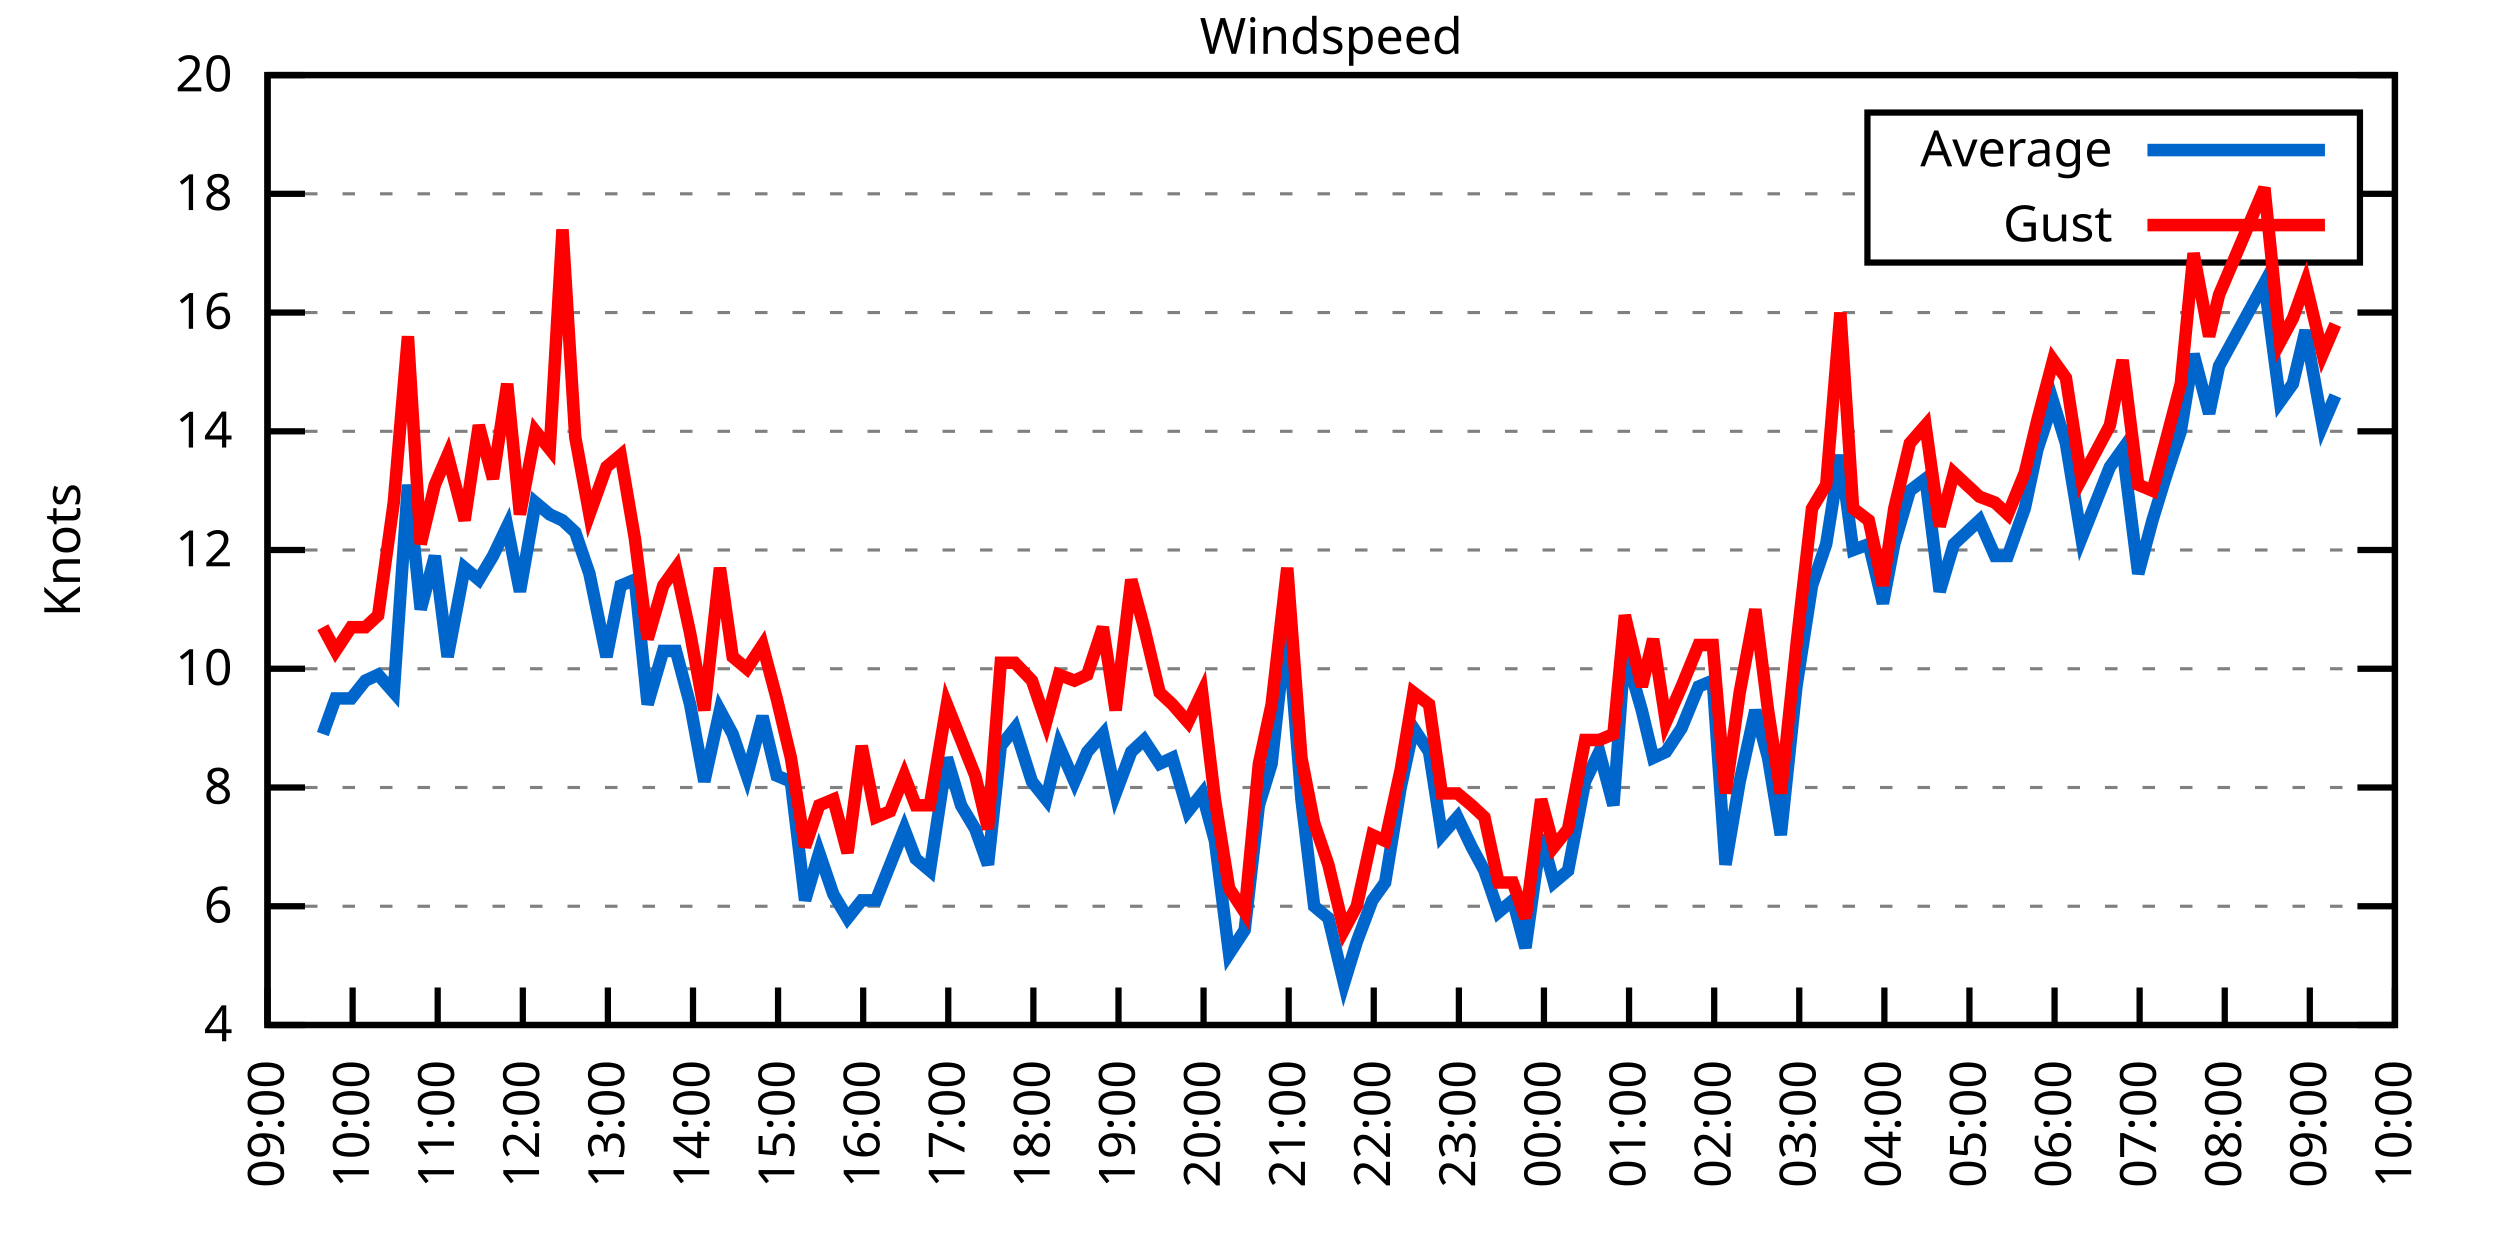
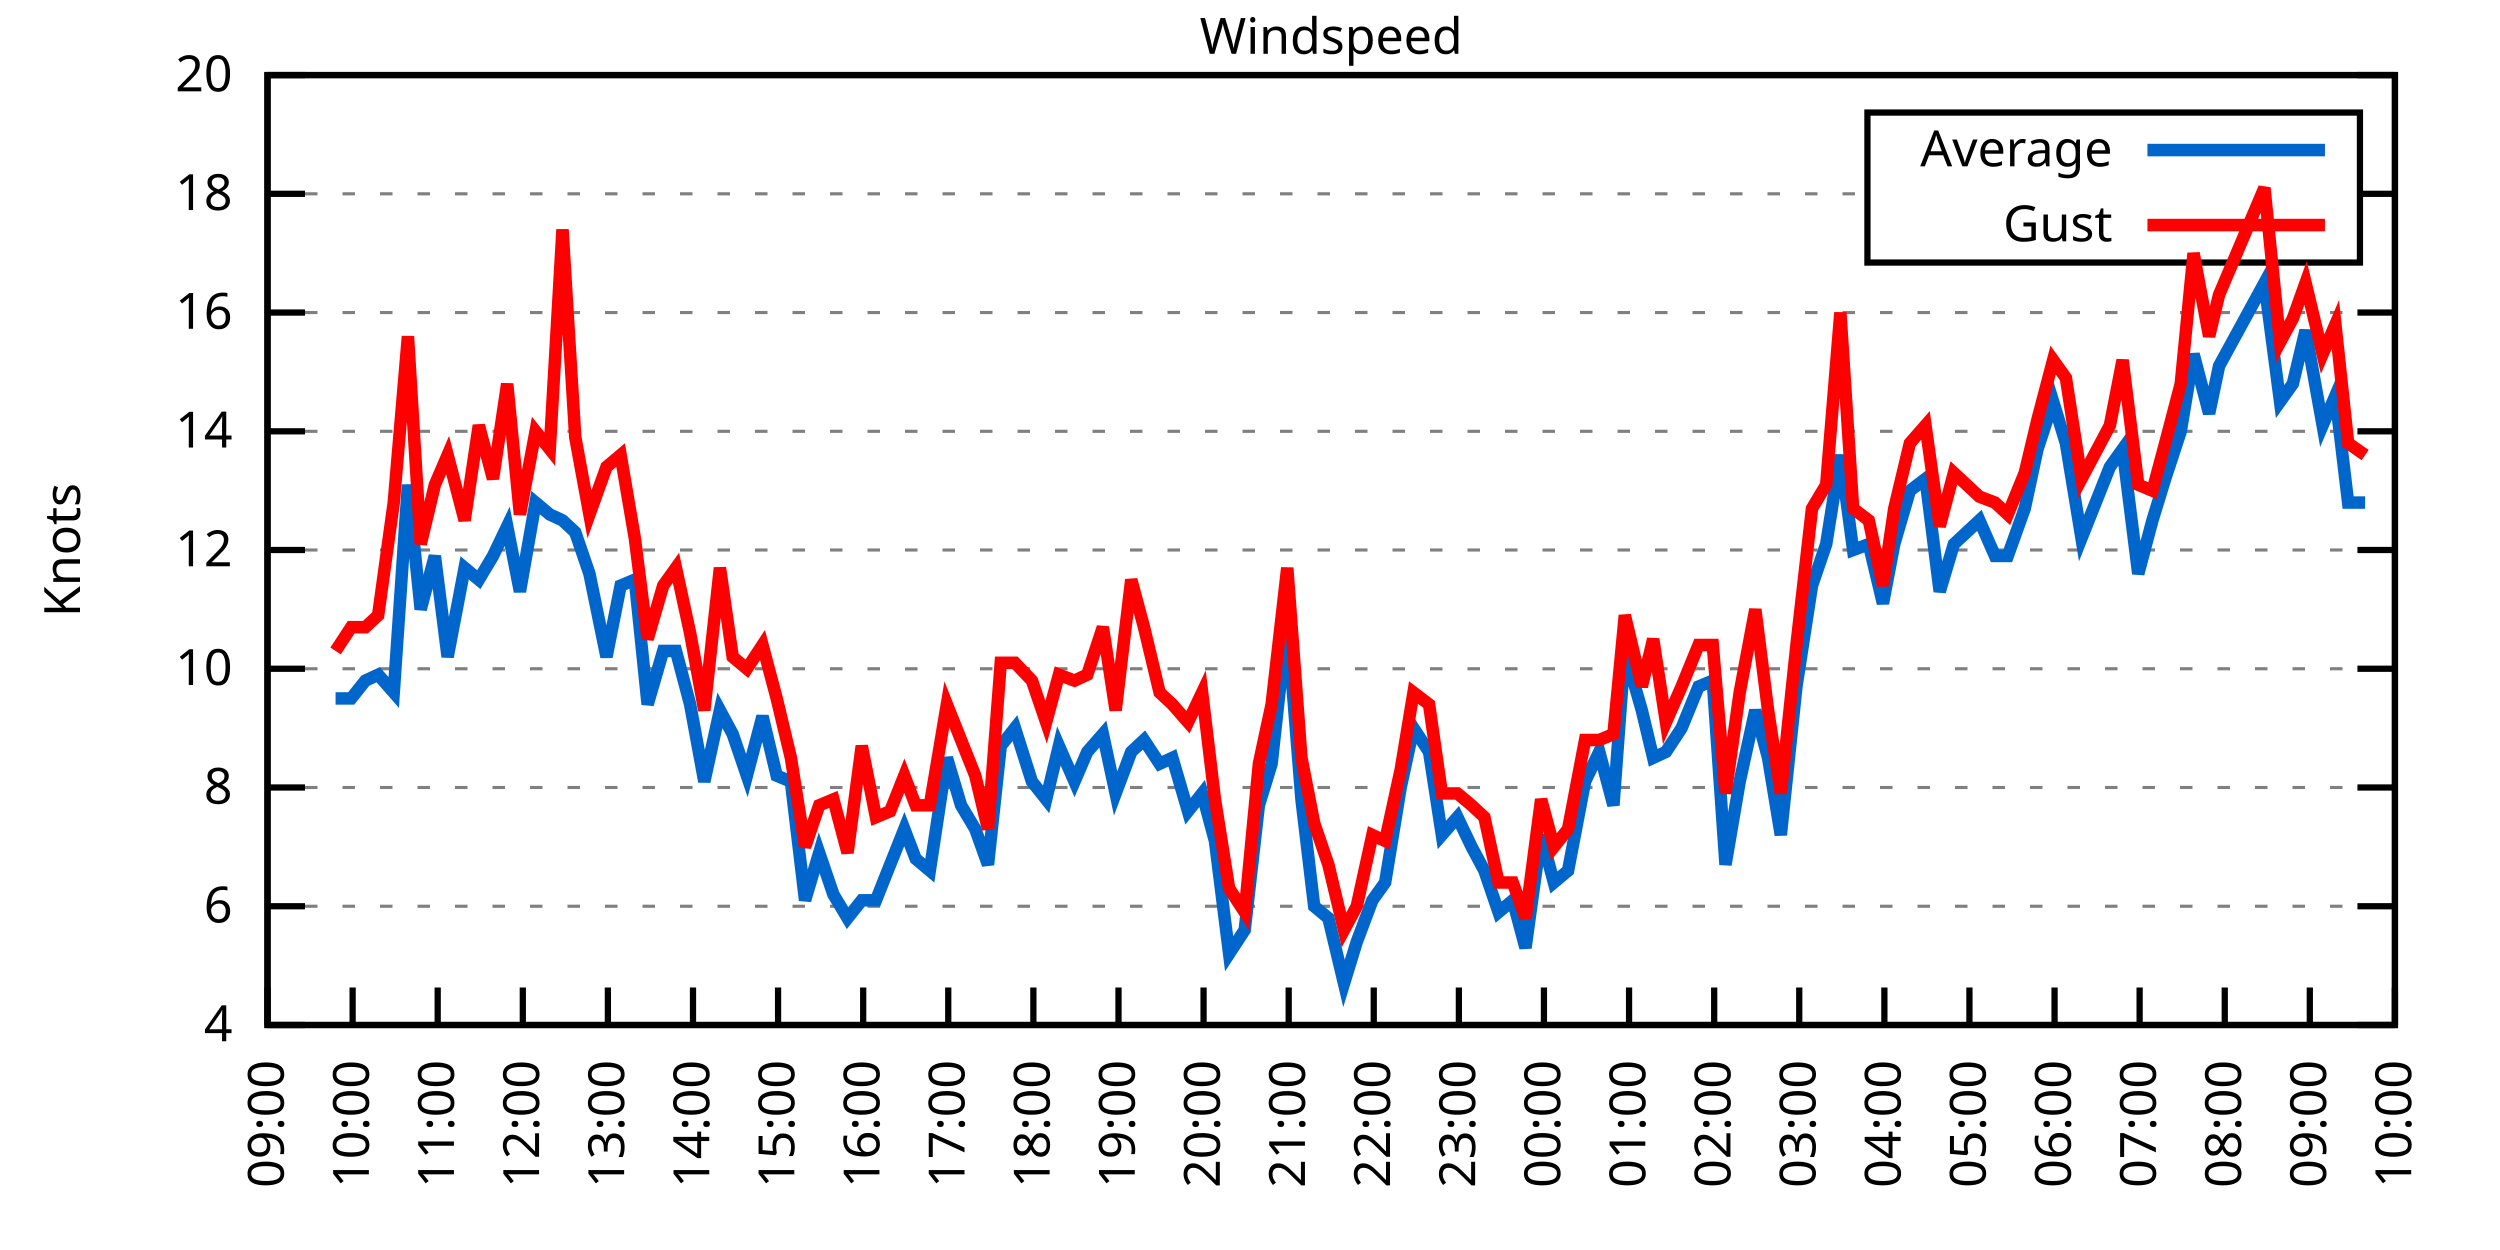
<svg xmlns="http://www.w3.org/2000/svg" xmlns:xlink="http://www.w3.org/1999/xlink" width="400" height="200" viewBox="0 0 400 200">
  <g id="gnuplot_canvas">
    <rect x="0" y="0" width="400" height="200" fill="none" />
    <defs>
      <circle id="gpDot" r="0.5" stroke-width="0.5" stroke="currentColor" />
      <path id="gpPt0" stroke-width="0.333" stroke="currentColor" d="M-1,0 h2 M0,-1 v2" />
      <path id="gpPt1" stroke-width="0.333" stroke="currentColor" d="M-1,-1 L1,1 M1,-1 L-1,1" />
      <path id="gpPt2" stroke-width="0.333" stroke="currentColor" d="M-1,0 L1,0 M0,-1 L0,1 M-1,-1 L1,1 M-1,1 L1,-1" />
      <rect id="gpPt3" stroke-width="0.333" stroke="currentColor" x="-1" y="-1" width="2" height="2" />
      <rect id="gpPt4" stroke-width="0.333" stroke="currentColor" fill="currentColor" x="-1" y="-1" width="2" height="2" />
      <circle id="gpPt5" stroke-width="0.333" stroke="currentColor" cx="0" cy="0" r="1" />
      <use xlink:href="#gpPt5" id="gpPt6" fill="currentColor" stroke="none" />
      <path id="gpPt7" stroke-width="0.333" stroke="currentColor" d="M0,-1.33 L-1.33,0.67 L1.33,0.67 z" />
      <use xlink:href="#gpPt7" id="gpPt8" fill="currentColor" stroke="none" />
      <use xlink:href="#gpPt7" id="gpPt9" stroke="currentColor" transform="rotate(180)" />
      <use xlink:href="#gpPt9" id="gpPt10" fill="currentColor" stroke="none" />
      <use xlink:href="#gpPt3" id="gpPt11" stroke="currentColor" transform="rotate(45)" />
      <use xlink:href="#gpPt11" id="gpPt12" fill="currentColor" stroke="none" />
      <path id="gpPt13" stroke-width="0.333" stroke="currentColor" d="M0,1.330 L1.265,0.411 L0.782,-1.067 L-0.782,-1.076 L-1.265,0.411 z" />
      <use xlink:href="#gpPt13" id="gpPt14" fill="currentColor" stroke="none" />
      <filter id="textbox" filterUnits="objectBoundingBox" x="0" y="0" height="1" width="1">
        <feFlood flood-color="white" flood-opacity="1" result="bgnd" />
        <feComposite in="SourceGraphic" in2="bgnd" operator="atop" />
      </filter>
      <filter id="greybox" filterUnits="objectBoundingBox" x="0" y="0" height="1" width="1">
        <feFlood flood-color="lightgrey" flood-opacity="1" result="grey" />
        <feComposite in="SourceGraphic" in2="grey" operator="atop" />
      </filter>
    </defs>
    <g fill="none" color="white" stroke="currentColor" stroke-width="1.00" stroke-linecap="butt" stroke-linejoin="miter">
</g>
    <g fill="none" color="black" stroke="currentColor" stroke-width="1.00" stroke-linecap="butt" stroke-linejoin="miter">
      <g stroke="none" shape-rendering="crispEdges">
        <polygon fill="rgb(255, 255, 255)" points="42.80,164.00 383.18,164.00 383.18,12.02 42.80,12.02 " />
      </g>
    </g>
    <g fill="none" color="black" stroke="currentColor" stroke-width="1.00" stroke-linecap="butt" stroke-linejoin="miter">
</g>
    <g fill="none" color="black" stroke="black" stroke-width="0.50" stroke-linecap="butt" stroke-linejoin="miter">
</g>
    <g fill="none" color="gray" stroke="currentColor" stroke-width="0.50" stroke-linecap="butt" stroke-linejoin="miter">
      <path stroke="gray" stroke-dasharray="2,4" class="gridline" d="M42.80,164.00 L383.19,164.00  " />
    </g>
    <g fill="none" color="gray" stroke="gray" stroke-width="1.00" stroke-linecap="butt" stroke-linejoin="miter">
</g>
    <g fill="none" color="black" stroke="currentColor" stroke-width="1.00" stroke-linecap="butt" stroke-linejoin="miter">
      <path stroke="black" d="M42.80,164.00 L48.80,164.00 M383.19,164.00 L377.19,164.00  " />
      <g transform="translate(37.20,166.60)" stroke="none" fill="black" font-family="Sans" font-size="8.00" text-anchor="end">
        <text>
          <tspan font-family="Sans"> 4</tspan>
        </text>
      </g>
    </g>
    <g fill="none" color="black" stroke="currentColor" stroke-width="1.00" stroke-linecap="butt" stroke-linejoin="miter">
</g>
    <g fill="none" color="black" stroke="black" stroke-width="0.50" stroke-linecap="butt" stroke-linejoin="miter">
</g>
    <g fill="none" color="gray" stroke="currentColor" stroke-width="0.50" stroke-linecap="butt" stroke-linejoin="miter">
      <path stroke="gray" stroke-dasharray="2,4" class="gridline" d="M42.80,145.00 L383.19,145.00  " />
    </g>
    <g fill="none" color="gray" stroke="gray" stroke-width="1.00" stroke-linecap="butt" stroke-linejoin="miter">
</g>
    <g fill="none" color="black" stroke="currentColor" stroke-width="1.00" stroke-linecap="butt" stroke-linejoin="miter">
      <path stroke="black" d="M42.80,145.00 L48.80,145.00 M383.19,145.00 L377.19,145.00  " />
      <g transform="translate(37.20,147.60)" stroke="none" fill="black" font-family="Sans" font-size="8.00" text-anchor="end">
        <text>
          <tspan font-family="Sans"> 6</tspan>
        </text>
      </g>
    </g>
    <g fill="none" color="black" stroke="currentColor" stroke-width="1.00" stroke-linecap="butt" stroke-linejoin="miter">
</g>
    <g fill="none" color="black" stroke="black" stroke-width="0.50" stroke-linecap="butt" stroke-linejoin="miter">
</g>
    <g fill="none" color="gray" stroke="currentColor" stroke-width="0.50" stroke-linecap="butt" stroke-linejoin="miter">
      <path stroke="gray" stroke-dasharray="2,4" class="gridline" d="M42.80,126.00 L383.19,126.00  " />
    </g>
    <g fill="none" color="gray" stroke="gray" stroke-width="1.00" stroke-linecap="butt" stroke-linejoin="miter">
</g>
    <g fill="none" color="black" stroke="currentColor" stroke-width="1.00" stroke-linecap="butt" stroke-linejoin="miter">
      <path stroke="black" d="M42.80,126.00 L48.80,126.00 M383.19,126.00 L377.19,126.00  " />
      <g transform="translate(37.20,128.60)" stroke="none" fill="black" font-family="Sans" font-size="8.00" text-anchor="end">
        <text>
          <tspan font-family="Sans"> 8</tspan>
        </text>
      </g>
    </g>
    <g fill="none" color="black" stroke="currentColor" stroke-width="1.00" stroke-linecap="butt" stroke-linejoin="miter">
</g>
    <g fill="none" color="black" stroke="black" stroke-width="0.50" stroke-linecap="butt" stroke-linejoin="miter">
</g>
    <g fill="none" color="gray" stroke="currentColor" stroke-width="0.50" stroke-linecap="butt" stroke-linejoin="miter">
      <path stroke="gray" stroke-dasharray="2,4" class="gridline" d="M42.80,107.00 L383.19,107.00  " />
    </g>
    <g fill="none" color="gray" stroke="gray" stroke-width="1.00" stroke-linecap="butt" stroke-linejoin="miter">
</g>
    <g fill="none" color="black" stroke="currentColor" stroke-width="1.00" stroke-linecap="butt" stroke-linejoin="miter">
      <path stroke="black" d="M42.80,107.00 L48.80,107.00 M383.19,107.00 L377.19,107.00  " />
      <g transform="translate(37.20,109.60)" stroke="none" fill="black" font-family="Sans" font-size="8.00" text-anchor="end">
        <text>
          <tspan font-family="Sans"> 10</tspan>
        </text>
      </g>
    </g>
    <g fill="none" color="black" stroke="currentColor" stroke-width="1.00" stroke-linecap="butt" stroke-linejoin="miter">
</g>
    <g fill="none" color="black" stroke="black" stroke-width="0.50" stroke-linecap="butt" stroke-linejoin="miter">
</g>
    <g fill="none" color="gray" stroke="currentColor" stroke-width="0.50" stroke-linecap="butt" stroke-linejoin="miter">
      <path stroke="gray" stroke-dasharray="2,4" class="gridline" d="M42.80,88.00 L383.19,88.00  " />
    </g>
    <g fill="none" color="gray" stroke="gray" stroke-width="1.00" stroke-linecap="butt" stroke-linejoin="miter">
</g>
    <g fill="none" color="black" stroke="currentColor" stroke-width="1.00" stroke-linecap="butt" stroke-linejoin="miter">
      <path stroke="black" d="M42.80,88.00 L48.80,88.00 M383.19,88.00 L377.19,88.00  " />
      <g transform="translate(37.20,90.60)" stroke="none" fill="black" font-family="Sans" font-size="8.00" text-anchor="end">
        <text>
          <tspan font-family="Sans"> 12</tspan>
        </text>
      </g>
    </g>
    <g fill="none" color="black" stroke="currentColor" stroke-width="1.00" stroke-linecap="butt" stroke-linejoin="miter">
</g>
    <g fill="none" color="black" stroke="black" stroke-width="0.50" stroke-linecap="butt" stroke-linejoin="miter">
</g>
    <g fill="none" color="gray" stroke="currentColor" stroke-width="0.50" stroke-linecap="butt" stroke-linejoin="miter">
      <path stroke="gray" stroke-dasharray="2,4" class="gridline" d="M42.80,69.01 L383.19,69.01  " />
    </g>
    <g fill="none" color="gray" stroke="gray" stroke-width="1.00" stroke-linecap="butt" stroke-linejoin="miter">
</g>
    <g fill="none" color="black" stroke="currentColor" stroke-width="1.00" stroke-linecap="butt" stroke-linejoin="miter">
      <path stroke="black" d="M42.80,69.01 L48.80,69.01 M383.19,69.01 L377.19,69.01  " />
      <g transform="translate(37.20,71.61)" stroke="none" fill="black" font-family="Sans" font-size="8.00" text-anchor="end">
        <text>
          <tspan font-family="Sans"> 14</tspan>
        </text>
      </g>
    </g>
    <g fill="none" color="black" stroke="currentColor" stroke-width="1.00" stroke-linecap="butt" stroke-linejoin="miter">
</g>
    <g fill="none" color="black" stroke="black" stroke-width="0.50" stroke-linecap="butt" stroke-linejoin="miter">
</g>
    <g fill="none" color="gray" stroke="currentColor" stroke-width="0.50" stroke-linecap="butt" stroke-linejoin="miter">
      <path stroke="gray" stroke-dasharray="2,4" class="gridline" d="M42.80,50.01 L383.19,50.01  " />
    </g>
    <g fill="none" color="gray" stroke="gray" stroke-width="1.00" stroke-linecap="butt" stroke-linejoin="miter">
</g>
    <g fill="none" color="black" stroke="currentColor" stroke-width="1.00" stroke-linecap="butt" stroke-linejoin="miter">
      <path stroke="black" d="M42.80,50.01 L48.80,50.01 M383.19,50.01 L377.19,50.01  " />
      <g transform="translate(37.20,52.61)" stroke="none" fill="black" font-family="Sans" font-size="8.00" text-anchor="end">
        <text>
          <tspan font-family="Sans"> 16</tspan>
        </text>
      </g>
    </g>
    <g fill="none" color="black" stroke="currentColor" stroke-width="1.00" stroke-linecap="butt" stroke-linejoin="miter">
</g>
    <g fill="none" color="black" stroke="black" stroke-width="0.50" stroke-linecap="butt" stroke-linejoin="miter">
</g>
    <g fill="none" color="gray" stroke="currentColor" stroke-width="0.50" stroke-linecap="butt" stroke-linejoin="miter">
      <path stroke="gray" stroke-dasharray="2,4" class="gridline" d="M42.80,31.01 L298.79,31.01 M377.59,31.01 L383.19,31.01  " />
    </g>
    <g fill="none" color="gray" stroke="gray" stroke-width="1.00" stroke-linecap="butt" stroke-linejoin="miter">
</g>
    <g fill="none" color="black" stroke="currentColor" stroke-width="1.00" stroke-linecap="butt" stroke-linejoin="miter">
      <path stroke="black" d="M42.80,31.01 L48.80,31.01 M383.19,31.01 L377.19,31.01  " />
      <g transform="translate(37.20,33.61)" stroke="none" fill="black" font-family="Sans" font-size="8.00" text-anchor="end">
        <text>
          <tspan font-family="Sans"> 18</tspan>
        </text>
      </g>
    </g>
    <g fill="none" color="black" stroke="currentColor" stroke-width="1.00" stroke-linecap="butt" stroke-linejoin="miter">
</g>
    <g fill="none" color="black" stroke="black" stroke-width="0.50" stroke-linecap="butt" stroke-linejoin="miter">
</g>
    <g fill="none" color="gray" stroke="currentColor" stroke-width="0.50" stroke-linecap="butt" stroke-linejoin="miter">
      <path stroke="gray" stroke-dasharray="2,4" class="gridline" d="M42.80,12.01 L383.19,12.01  " />
    </g>
    <g fill="none" color="gray" stroke="gray" stroke-width="1.00" stroke-linecap="butt" stroke-linejoin="miter">
</g>
    <g fill="none" color="black" stroke="currentColor" stroke-width="1.00" stroke-linecap="butt" stroke-linejoin="miter">
      <path stroke="black" d="M42.80,12.01 L48.80,12.01 M383.19,12.01 L377.19,12.01  " />
      <g transform="translate(37.20,14.61)" stroke="none" fill="black" font-family="Sans" font-size="8.00" text-anchor="end">
        <text>
          <tspan font-family="Sans"> 20</tspan>
        </text>
      </g>
    </g>
    <g fill="none" color="black" stroke="currentColor" stroke-width="1.00" stroke-linecap="butt" stroke-linejoin="miter">
      <path stroke="black" d="M42.80,164.00 L42.80,158.00  " />
      <g transform="translate(45.40,169.60) rotate(270.00)" stroke="none" fill="black" font-family="Sans" font-size="8.00" text-anchor="end">
        <text>
          <tspan font-family="Sans">09:00</tspan>
        </text>
      </g>
    </g>
    <g fill="none" color="black" stroke="currentColor" stroke-width="1.00" stroke-linecap="butt" stroke-linejoin="miter">
      <path stroke="black" d="M56.42,164.00 L56.42,158.00  " />
      <g transform="translate(59.02,169.60) rotate(270.00)" stroke="none" fill="black" font-family="Sans" font-size="8.00" text-anchor="end">
        <text>
          <tspan font-family="Sans">10:00</tspan>
        </text>
      </g>
    </g>
    <g fill="none" color="black" stroke="currentColor" stroke-width="1.00" stroke-linecap="butt" stroke-linejoin="miter">
      <path stroke="black" d="M70.03,164.00 L70.03,158.00  " />
      <g transform="translate(72.63,169.60) rotate(270.00)" stroke="none" fill="black" font-family="Sans" font-size="8.00" text-anchor="end">
        <text>
          <tspan font-family="Sans">11:00</tspan>
        </text>
      </g>
    </g>
    <g fill="none" color="black" stroke="currentColor" stroke-width="1.00" stroke-linecap="butt" stroke-linejoin="miter">
      <path stroke="black" d="M83.65,164.00 L83.65,158.00  " />
      <g transform="translate(86.25,169.60) rotate(270.00)" stroke="none" fill="black" font-family="Sans" font-size="8.00" text-anchor="end">
        <text>
          <tspan font-family="Sans">12:00</tspan>
        </text>
      </g>
    </g>
    <g fill="none" color="black" stroke="currentColor" stroke-width="1.00" stroke-linecap="butt" stroke-linejoin="miter">
      <path stroke="black" d="M97.26,164.00 L97.26,158.00  " />
      <g transform="translate(99.86,169.60) rotate(270.00)" stroke="none" fill="black" font-family="Sans" font-size="8.00" text-anchor="end">
        <text>
          <tspan font-family="Sans">13:00</tspan>
        </text>
      </g>
    </g>
    <g fill="none" color="black" stroke="currentColor" stroke-width="1.00" stroke-linecap="butt" stroke-linejoin="miter">
      <path stroke="black" d="M110.88,164.00 L110.88,158.00  " />
      <g transform="translate(113.48,169.60) rotate(270.00)" stroke="none" fill="black" font-family="Sans" font-size="8.00" text-anchor="end">
        <text>
          <tspan font-family="Sans">14:00</tspan>
        </text>
      </g>
    </g>
    <g fill="none" color="black" stroke="currentColor" stroke-width="1.00" stroke-linecap="butt" stroke-linejoin="miter">
      <path stroke="black" d="M124.49,164.00 L124.49,158.00  " />
      <g transform="translate(127.09,169.60) rotate(270.00)" stroke="none" fill="black" font-family="Sans" font-size="8.00" text-anchor="end">
        <text>
          <tspan font-family="Sans">15:00</tspan>
        </text>
      </g>
    </g>
    <g fill="none" color="black" stroke="currentColor" stroke-width="1.00" stroke-linecap="butt" stroke-linejoin="miter">
      <path stroke="black" d="M138.11,164.00 L138.11,158.00  " />
      <g transform="translate(140.71,169.60) rotate(270.00)" stroke="none" fill="black" font-family="Sans" font-size="8.00" text-anchor="end">
        <text>
          <tspan font-family="Sans">16:00</tspan>
        </text>
      </g>
    </g>
    <g fill="none" color="black" stroke="currentColor" stroke-width="1.00" stroke-linecap="butt" stroke-linejoin="miter">
      <path stroke="black" d="M151.72,164.00 L151.72,158.00  " />
      <g transform="translate(154.32,169.60) rotate(270.00)" stroke="none" fill="black" font-family="Sans" font-size="8.00" text-anchor="end">
        <text>
          <tspan font-family="Sans">17:00</tspan>
        </text>
      </g>
    </g>
    <g fill="none" color="black" stroke="currentColor" stroke-width="1.00" stroke-linecap="butt" stroke-linejoin="miter">
      <path stroke="black" d="M165.34,164.00 L165.34,158.00  " />
      <g transform="translate(167.94,169.60) rotate(270.00)" stroke="none" fill="black" font-family="Sans" font-size="8.00" text-anchor="end">
        <text>
          <tspan font-family="Sans">18:00</tspan>
        </text>
      </g>
    </g>
    <g fill="none" color="black" stroke="currentColor" stroke-width="1.00" stroke-linecap="butt" stroke-linejoin="miter">
      <path stroke="black" d="M178.96,164.00 L178.96,158.00  " />
      <g transform="translate(181.56,169.60) rotate(270.00)" stroke="none" fill="black" font-family="Sans" font-size="8.00" text-anchor="end">
        <text>
          <tspan font-family="Sans">19:00</tspan>
        </text>
      </g>
    </g>
    <g fill="none" color="black" stroke="currentColor" stroke-width="1.00" stroke-linecap="butt" stroke-linejoin="miter">
      <path stroke="black" d="M192.57,164.00 L192.57,158.00  " />
      <g transform="translate(195.17,169.60) rotate(270.00)" stroke="none" fill="black" font-family="Sans" font-size="8.00" text-anchor="end">
        <text>
          <tspan font-family="Sans">20:00</tspan>
        </text>
      </g>
    </g>
    <g fill="none" color="black" stroke="currentColor" stroke-width="1.00" stroke-linecap="butt" stroke-linejoin="miter">
      <path stroke="black" d="M206.19,164.00 L206.19,158.00  " />
      <g transform="translate(208.79,169.60) rotate(270.00)" stroke="none" fill="black" font-family="Sans" font-size="8.00" text-anchor="end">
        <text>
          <tspan font-family="Sans">21:00</tspan>
        </text>
      </g>
    </g>
    <g fill="none" color="black" stroke="currentColor" stroke-width="1.00" stroke-linecap="butt" stroke-linejoin="miter">
      <path stroke="black" d="M219.80,164.00 L219.80,158.00  " />
      <g transform="translate(222.40,169.60) rotate(270.00)" stroke="none" fill="black" font-family="Sans" font-size="8.00" text-anchor="end">
        <text>
          <tspan font-family="Sans">22:00</tspan>
        </text>
      </g>
    </g>
    <g fill="none" color="black" stroke="currentColor" stroke-width="1.00" stroke-linecap="butt" stroke-linejoin="miter">
      <path stroke="black" d="M233.42,164.00 L233.42,158.00  " />
      <g transform="translate(236.02,169.60) rotate(270.00)" stroke="none" fill="black" font-family="Sans" font-size="8.00" text-anchor="end">
        <text>
          <tspan font-family="Sans">23:00</tspan>
        </text>
      </g>
    </g>
    <g fill="none" color="black" stroke="currentColor" stroke-width="1.00" stroke-linecap="butt" stroke-linejoin="miter">
      <path stroke="black" d="M247.03,164.00 L247.03,158.00  " />
      <g transform="translate(249.63,169.60) rotate(270.00)" stroke="none" fill="black" font-family="Sans" font-size="8.00" text-anchor="end">
        <text>
          <tspan font-family="Sans">00:00</tspan>
        </text>
      </g>
    </g>
    <g fill="none" color="black" stroke="currentColor" stroke-width="1.00" stroke-linecap="butt" stroke-linejoin="miter">
      <path stroke="black" d="M260.65,164.00 L260.65,158.00  " />
      <g transform="translate(263.25,169.60) rotate(270.00)" stroke="none" fill="black" font-family="Sans" font-size="8.00" text-anchor="end">
        <text>
          <tspan font-family="Sans">01:00</tspan>
        </text>
      </g>
    </g>
    <g fill="none" color="black" stroke="currentColor" stroke-width="1.00" stroke-linecap="butt" stroke-linejoin="miter">
      <path stroke="black" d="M274.27,164.00 L274.27,158.00  " />
      <g transform="translate(276.87,169.60) rotate(270.00)" stroke="none" fill="black" font-family="Sans" font-size="8.00" text-anchor="end">
        <text>
          <tspan font-family="Sans">02:00</tspan>
        </text>
      </g>
    </g>
    <g fill="none" color="black" stroke="currentColor" stroke-width="1.00" stroke-linecap="butt" stroke-linejoin="miter">
      <path stroke="black" d="M287.88,164.00 L287.88,158.00  " />
      <g transform="translate(290.48,169.60) rotate(270.00)" stroke="none" fill="black" font-family="Sans" font-size="8.00" text-anchor="end">
        <text>
          <tspan font-family="Sans">03:00</tspan>
        </text>
      </g>
    </g>
    <g fill="none" color="black" stroke="currentColor" stroke-width="1.00" stroke-linecap="butt" stroke-linejoin="miter">
      <path stroke="black" d="M301.50,164.00 L301.50,158.00  " />
      <g transform="translate(304.10,169.60) rotate(270.00)" stroke="none" fill="black" font-family="Sans" font-size="8.00" text-anchor="end">
        <text>
          <tspan font-family="Sans">04:00</tspan>
        </text>
      </g>
    </g>
    <g fill="none" color="black" stroke="currentColor" stroke-width="1.00" stroke-linecap="butt" stroke-linejoin="miter">
      <path stroke="black" d="M315.11,164.00 L315.11,158.00  " />
      <g transform="translate(317.71,169.60) rotate(270.00)" stroke="none" fill="black" font-family="Sans" font-size="8.00" text-anchor="end">
        <text>
          <tspan font-family="Sans">05:00</tspan>
        </text>
      </g>
    </g>
    <g fill="none" color="black" stroke="currentColor" stroke-width="1.00" stroke-linecap="butt" stroke-linejoin="miter">
      <path stroke="black" d="M328.73,164.00 L328.73,158.00  " />
      <g transform="translate(331.33,169.60) rotate(270.00)" stroke="none" fill="black" font-family="Sans" font-size="8.00" text-anchor="end">
        <text>
          <tspan font-family="Sans">06:00</tspan>
        </text>
      </g>
    </g>
    <g fill="none" color="black" stroke="currentColor" stroke-width="1.00" stroke-linecap="butt" stroke-linejoin="miter">
      <path stroke="black" d="M342.34,164.00 L342.34,158.00  " />
      <g transform="translate(344.94,169.60) rotate(270.00)" stroke="none" fill="black" font-family="Sans" font-size="8.00" text-anchor="end">
        <text>
          <tspan font-family="Sans">07:00</tspan>
        </text>
      </g>
    </g>
    <g fill="none" color="black" stroke="currentColor" stroke-width="1.00" stroke-linecap="butt" stroke-linejoin="miter">
      <path stroke="black" d="M355.96,164.00 L355.96,158.00  " />
      <g transform="translate(358.56,169.60) rotate(270.00)" stroke="none" fill="black" font-family="Sans" font-size="8.00" text-anchor="end">
        <text>
          <tspan font-family="Sans">08:00</tspan>
        </text>
      </g>
    </g>
    <g fill="none" color="black" stroke="currentColor" stroke-width="1.00" stroke-linecap="butt" stroke-linejoin="miter">
      <path stroke="black" d="M369.57,164.00 L369.57,158.00  " />
      <g transform="translate(372.17,169.60) rotate(270.00)" stroke="none" fill="black" font-family="Sans" font-size="8.00" text-anchor="end">
        <text>
          <tspan font-family="Sans">09:00</tspan>
        </text>
      </g>
    </g>
    <g fill="none" color="black" stroke="currentColor" stroke-width="1.00" stroke-linecap="butt" stroke-linejoin="miter">
      <path stroke="black" d="M383.19,164.00 L383.19,158.00  " />
      <g transform="translate(385.79,169.60) rotate(270.00)" stroke="none" fill="black" font-family="Sans" font-size="8.00" text-anchor="end">
        <text>
          <tspan font-family="Sans">10:00</tspan>
        </text>
      </g>
    </g>
    <g fill="none" color="black" stroke="currentColor" stroke-width="1.00" stroke-linecap="butt" stroke-linejoin="miter">
</g>
    <g fill="none" color="black" stroke="currentColor" stroke-width="1.00" stroke-linecap="butt" stroke-linejoin="miter">
      <path stroke="black" d="M42.80,12.01 L42.80,164.00 L383.19,164.00 L383.19,12.01 L42.80,12.01 Z  " />
    </g>
    <g fill="none" color="black" stroke="currentColor" stroke-width="1.00" stroke-linecap="butt" stroke-linejoin="miter">
</g>
    <g fill="none" color="black" stroke="currentColor" stroke-width="1.00" stroke-linecap="butt" stroke-linejoin="miter">
      <path stroke="black" d="M298.79,42.01 L298.79,18.01 L377.59,18.01 L377.59,42.01 L298.79,42.01 Z  " />
    </g>
    <g id="Windspeed_plot_1">
      <g fill="none" color="white" stroke="black" stroke-width="2.00" stroke-linecap="butt" stroke-linejoin="miter">
</g>
      <g fill="none" color="black" stroke="currentColor" stroke-width="2.00" stroke-linecap="butt" stroke-linejoin="miter">
        <g transform="translate(337.99,26.61)" stroke="none" fill="black" font-family="Sans" font-size="8.00" text-anchor="end">
          <text>
            <tspan font-family="Sans">Average</tspan>
          </text>
        </g>
      </g>
      <g fill="none" color="black" stroke="currentColor" stroke-width="2.00" stroke-linecap="butt" stroke-linejoin="miter">
-         <path stroke="rgb(  0, 102, 204)" d="M343.59,24.01 L371.99,24.01 M51.65,117.45 L53.69,111.75 L56.19,111.75 L58.46,108.90 L60.50,107.95 L63.00,110.80   L65.27,77.56 L67.31,97.50 L69.58,88.95 L71.62,105.10 L74.34,90.85 L76.61,92.75 L78.88,88.95 L81.15,84.21   L83.19,94.65 L85.69,80.41 L87.96,82.31 L90.00,83.26 L92.04,85.16 L94.31,91.80 L97.04,105.10 L99.30,93.70   L101.57,92.75 L103.62,112.70 L106.11,104.15 L108.15,104.15 L110.42,112.70 L112.69,125.05 L115.19,113.65 L117.23,117.45   L119.50,124.10 L122.00,114.60 L124.27,124.10 L126.54,125.05 L128.81,144.05 L131.07,136.45 L133.34,143.10 L135.61,146.90   L137.88,144.05 L140.15,144.05 L142.42,138.35 L144.69,132.65 L146.51,137.40 L148.77,139.30 L151.50,121.25 L153.77,128.85   L156.04,132.65 L158.08,138.35 L160.12,119.35 L162.39,116.50 L165.11,125.05 L167.38,127.90 L169.43,119.35 L171.92,125.05   L173.96,120.30 L176.46,117.45 L178.50,126.95 L181.00,120.30 L183.04,118.40 L185.54,122.20 L187.58,121.25 L190.08,129.80   L192.34,126.95 L194.39,134.55 L196.66,152.60 L199.15,148.80 L201.42,128.85 L203.46,122.20 L205.96,99.40 L208.23,127.90   L210.27,145.00 L212.54,146.90 L215.04,157.35 L217.08,150.70 L219.58,144.05 L221.62,141.20 L224.11,126.00 L226.16,116.50   L228.65,120.30 L230.70,133.60 L233.19,130.75 L235.46,135.50 L237.50,139.30 L239.77,145.95 L242.04,144.05 L244.08,151.65   L246.58,133.60 L248.62,141.20 L250.89,139.30 L253.61,125.05 L255.88,120.30 L258.15,128.85 L259.97,104.15 L262.69,113.65   L264.51,121.25 L266.55,120.30 L269.05,116.50 L271.77,109.85 L274.04,108.90 L276.08,138.35 L278.35,125.05 L280.85,113.65   L282.89,121.25 L284.93,133.60 L287.43,109.85 L289.92,93.70 L292.19,87.06 L294.46,72.81 L296.50,88.00 L299.00,87.06   L301.27,96.55 L303.08,87.06 L305.58,78.51 L308.08,76.61 L310.35,94.65 L312.62,87.06 L316.70,83.26 L319.20,88.95   L321.24,88.95 L323.96,81.36 L326.00,71.86 L328.50,64.26 L330.54,70.91 L333.04,86.11 L337.58,74.71 L339.62,71.86   L342.12,91.80 L344.39,83.26 L346.43,76.61 L348.92,69.01 L350.97,56.66 L353.46,66.16 L355.05,58.56 L362.31,45.26   L364.81,64.26 L366.85,61.41 L368.89,52.86 L371.62,68.06 L373.66,63.31  " />
+         <path stroke="rgb(  0, 102, 204)" d="M343.59,24.01 L371.99,24.01 M53.69,111.75 L56.19,111.75 L58.46,108.90 L60.50,107.95 L63.00,110.80 L65.27,77.56   L67.31,97.50 L69.58,88.95 L71.62,105.10 L74.34,90.85 L76.61,92.75 L78.88,88.95 L81.15,84.21 L83.19,94.65   L85.69,80.41 L87.96,82.31 L90.00,83.26 L92.04,85.16 L94.31,91.80 L97.04,105.10 L99.30,93.70 L101.57,92.75   L103.62,112.70 L106.11,104.15 L108.15,104.15 L110.42,112.70 L112.69,125.05 L115.19,113.65 L117.23,117.45 L119.50,124.10   L122.00,114.60 L124.27,124.10 L126.54,125.05 L128.81,144.05 L131.07,136.45 L133.34,143.10 L135.61,146.90 L137.88,144.05   L140.15,144.05 L142.42,138.35 L144.69,132.65 L146.51,137.40 L148.77,139.30 L151.50,121.25 L153.77,128.85 L156.04,132.65   L158.08,138.35 L160.12,119.35 L162.39,116.50 L165.11,125.05 L167.38,127.90 L169.43,119.35 L171.92,125.05 L173.96,120.30   L176.46,117.45 L178.50,126.95 L181.00,120.30 L183.04,118.40 L185.54,122.20 L187.58,121.25 L190.08,129.80 L192.34,126.95   L194.39,134.55 L196.66,152.60 L199.15,148.80 L201.42,128.85 L203.46,122.20 L205.96,99.40 L208.23,127.90 L210.27,145.00   L212.54,146.90 L215.04,157.35 L217.08,150.70 L219.58,144.05 L221.62,141.20 L224.11,126.00 L226.16,116.50 L228.65,120.30   L230.70,133.60 L233.19,130.75 L235.46,135.50 L237.50,139.30 L239.77,145.95 L242.04,144.05 L244.08,151.65 L246.58,133.60   L248.62,141.20 L250.89,139.30 L253.61,125.05 L255.88,120.30 L258.15,128.85 L259.97,104.15 L262.69,113.65 L264.51,121.25   L266.55,120.30 L269.05,116.50 L271.77,109.85 L274.04,108.90 L276.08,138.35 L278.35,125.05 L280.85,113.65 L282.89,121.25   L284.93,133.60 L287.43,109.85 L289.92,93.70 L292.19,87.06 L294.46,72.81 L296.50,88.00 L299.00,87.06 L301.27,96.55   L303.08,87.06 L305.58,78.51 L308.08,76.61 L310.35,94.65 L312.62,87.06 L316.70,83.26 L319.20,88.95 L321.24,88.95   L323.96,81.36 L326.00,71.86 L328.50,64.26 L330.54,70.91 L333.04,86.11 L337.58,74.71 L339.62,71.86 L342.12,91.80   L344.39,83.26 L346.43,76.61 L348.92,69.01 L350.97,56.66 L353.46,66.16 L355.05,58.56 L362.31,45.26 L364.81,64.26   L366.85,61.41 L368.89,52.86 L371.62,68.06 L373.66,63.31 L375.70,80.41 L378.42,80.41  " />
      </g>
    </g>
    <g id="Windspeed_plot_2">
      <g fill="none" color="black" stroke="currentColor" stroke-width="2.00" stroke-linecap="butt" stroke-linejoin="miter">
        <g transform="translate(337.99,38.61)" stroke="none" fill="black" font-family="Sans" font-size="8.00" text-anchor="end">
          <text>
            <tspan font-family="Sans">Gust</tspan>
          </text>
        </g>
      </g>
      <g fill="none" color="black" stroke="currentColor" stroke-width="2.00" stroke-linecap="butt" stroke-linejoin="miter">
-         <path stroke="rgb(255,   0,   0)" d="M343.59,36.01 L371.99,36.01 M51.65,100.35 L53.69,104.15 L56.19,100.35 L58.46,100.35 L60.50,98.45 L63.00,80.41   L65.27,53.81 L67.31,87.06 L69.58,77.56 L71.62,72.81 L74.34,83.26 L76.61,68.06 L78.88,76.61 L81.15,61.41   L83.19,82.31 L85.69,69.01 L87.96,71.86 L90.00,36.71 L92.04,69.96 L94.31,82.31 L97.04,74.71 L99.30,72.81   L101.57,86.11 L103.62,102.25 L106.11,93.70 L108.15,90.85 L110.42,101.30 L112.69,113.65 L115.19,90.85 L117.23,105.10   L119.50,107.00 L122.00,103.20 L124.27,111.75 L126.54,121.25 L128.81,135.50 L131.07,128.85 L133.34,127.90 L135.61,136.45   L137.88,119.35 L140.15,130.75 L142.42,129.80 L144.69,124.10 L146.51,128.85 L148.77,128.85 L151.50,112.70 L153.77,118.40   L156.04,124.10 L158.08,132.65 L160.12,106.05 L162.39,106.05 L165.11,108.90 L167.38,115.55 L169.43,107.95 L171.92,108.90   L173.96,107.95 L176.46,100.35 L178.50,113.65 L181.00,92.75 L183.04,100.35 L185.54,110.80 L187.58,112.70 L190.08,115.55   L192.34,110.80 L194.39,127.90 L196.66,142.15 L199.15,145.95 L201.42,122.20 L203.46,112.70 L205.96,90.85 L208.23,121.25   L210.27,131.70 L212.54,138.35 L215.04,148.80 L217.08,145.00 L219.58,133.60 L221.62,134.55 L224.11,123.15 L226.16,110.80   L228.65,112.70 L230.70,126.95 L233.19,126.95 L235.46,128.85 L237.50,130.75 L239.77,141.20 L242.04,141.20 L244.08,146.90   L246.58,127.90 L248.62,135.50 L250.89,132.65 L253.61,118.40 L255.88,118.40 L258.15,117.45 L259.97,98.45 L262.69,109.85   L264.51,102.25 L266.55,115.55 L269.05,109.85 L271.77,103.20 L274.04,103.20 L276.08,126.95 L278.35,110.80 L280.85,97.50   L282.89,113.65 L284.93,126.95 L287.43,103.20 L289.92,81.36 L292.19,77.56 L294.46,50.01 L296.50,81.36 L299.00,83.26   L301.27,93.70 L303.08,81.36 L305.58,70.91 L308.08,68.06 L310.35,84.21 L312.62,75.66 L316.70,79.46 L319.20,80.41   L321.24,82.31 L323.96,75.66 L326.00,67.11 L328.50,57.61 L330.54,60.46 L333.04,76.61 L337.58,68.06 L339.62,57.61   L342.12,77.56 L344.39,78.51 L346.43,70.91 L348.92,61.41 L350.97,40.51 L353.46,53.81 L355.05,47.16 L362.31,30.06   L364.81,54.76 L366.85,50.96 L368.89,45.26 L371.62,56.66 L373.66,51.91  " />
+         <path stroke="rgb(255,   0,   0)" d="M343.59,36.01 L371.99,36.01 M53.69,104.15 L56.19,100.35 L58.46,100.35 L60.50,98.45 L63.00,80.41 L65.27,53.81   L67.31,87.06 L69.58,77.56 L71.62,72.81 L74.34,83.26 L76.61,68.06 L78.88,76.61 L81.15,61.41 L83.19,82.31   L85.69,69.01 L87.96,71.86 L90.00,36.71 L92.04,69.96 L94.31,82.31 L97.04,74.71 L99.30,72.81 L101.57,86.11   L103.62,102.25 L106.11,93.70 L108.15,90.85 L110.42,101.30 L112.69,113.65 L115.19,90.85 L117.23,105.10 L119.50,107.00   L122.00,103.20 L124.27,111.75 L126.54,121.25 L128.81,135.50 L131.07,128.85 L133.34,127.90 L135.61,136.45 L137.88,119.35   L140.15,130.75 L142.42,129.80 L144.69,124.10 L146.51,128.85 L148.77,128.85 L151.50,112.70 L153.77,118.40 L156.04,124.10   L158.08,132.65 L160.12,106.05 L162.39,106.05 L165.11,108.90 L167.38,115.55 L169.43,107.95 L171.92,108.90 L173.96,107.95   L176.46,100.35 L178.50,113.65 L181.00,92.75 L183.04,100.35 L185.54,110.80 L187.58,112.70 L190.08,115.55 L192.34,110.80   L194.39,127.90 L196.66,142.15 L199.15,145.95 L201.42,122.20 L203.46,112.70 L205.96,90.85 L208.23,121.25 L210.27,131.70   L212.54,138.35 L215.04,148.80 L217.08,145.00 L219.58,133.60 L221.62,134.55 L224.11,123.15 L226.16,110.80 L228.65,112.70   L230.70,126.95 L233.19,126.95 L235.46,128.85 L237.50,130.75 L239.77,141.20 L242.04,141.20 L244.08,146.90 L246.58,127.90   L248.62,135.50 L250.89,132.65 L253.61,118.40 L255.88,118.40 L258.15,117.45 L259.97,98.45 L262.69,109.85 L264.51,102.25   L266.55,115.55 L269.05,109.85 L271.77,103.20 L274.04,103.20 L276.08,126.95 L278.35,110.80 L280.85,97.50 L282.89,113.65   L284.93,126.95 L287.43,103.20 L289.92,81.36 L292.19,77.56 L294.46,50.01 L296.50,81.36 L299.00,83.26 L301.27,93.70   L303.08,81.36 L305.58,70.91 L308.08,68.06 L310.35,84.21 L312.62,75.66 L316.70,79.46 L319.20,80.41 L321.24,82.31   L323.96,75.66 L326.00,67.11 L328.50,57.61 L330.54,60.46 L333.04,76.61 L337.58,68.06 L339.62,57.61 L342.12,77.56   L344.39,78.51 L346.43,70.91 L348.92,61.41 L350.97,40.51 L353.46,53.81 L355.05,47.16 L362.31,30.06 L364.81,54.76   L366.85,50.96 L368.89,45.26 L371.62,56.66 L373.66,51.91 L375.70,70.91 L378.42,72.81  " />
      </g>
    </g>
    <g fill="none" color="black" stroke="currentColor" stroke-width="2.00" stroke-linecap="butt" stroke-linejoin="miter">
</g>
    <g fill="none" color="black" stroke="black" stroke-width="1.00" stroke-linecap="butt" stroke-linejoin="miter">
</g>
    <g fill="none" color="black" stroke="currentColor" stroke-width="1.00" stroke-linecap="butt" stroke-linejoin="miter">
      <path stroke="black" d="M42.80,12.01 L42.80,164.00 L383.19,164.00 L383.19,12.01 L42.80,12.01 Z  " />
      <g transform="translate(12.80,88.01) rotate(270.00)" stroke="none" fill="black" font-family="Sans" font-size="8.00" text-anchor="middle">
        <text>
          <tspan font-family="Sans">Knots</tspan>
        </text>
      </g>
    </g>
    <g fill="none" color="black" stroke="currentColor" stroke-width="1.00" stroke-linecap="butt" stroke-linejoin="miter">
</g>
    <g fill="none" color="black" stroke="currentColor" stroke-width="1.00" stroke-linecap="butt" stroke-linejoin="miter">
      <g transform="translate(212.99,8.61)" stroke="none" fill="black" font-family="Sans" font-size="8.00" text-anchor="middle">
        <text>
          <tspan font-family="Sans">Windspeed</tspan>
        </text>
      </g>
    </g>
    <g fill="none" color="black" stroke="currentColor" stroke-width="1.00" stroke-linecap="butt" stroke-linejoin="miter">
</g>
  </g>
</svg>
